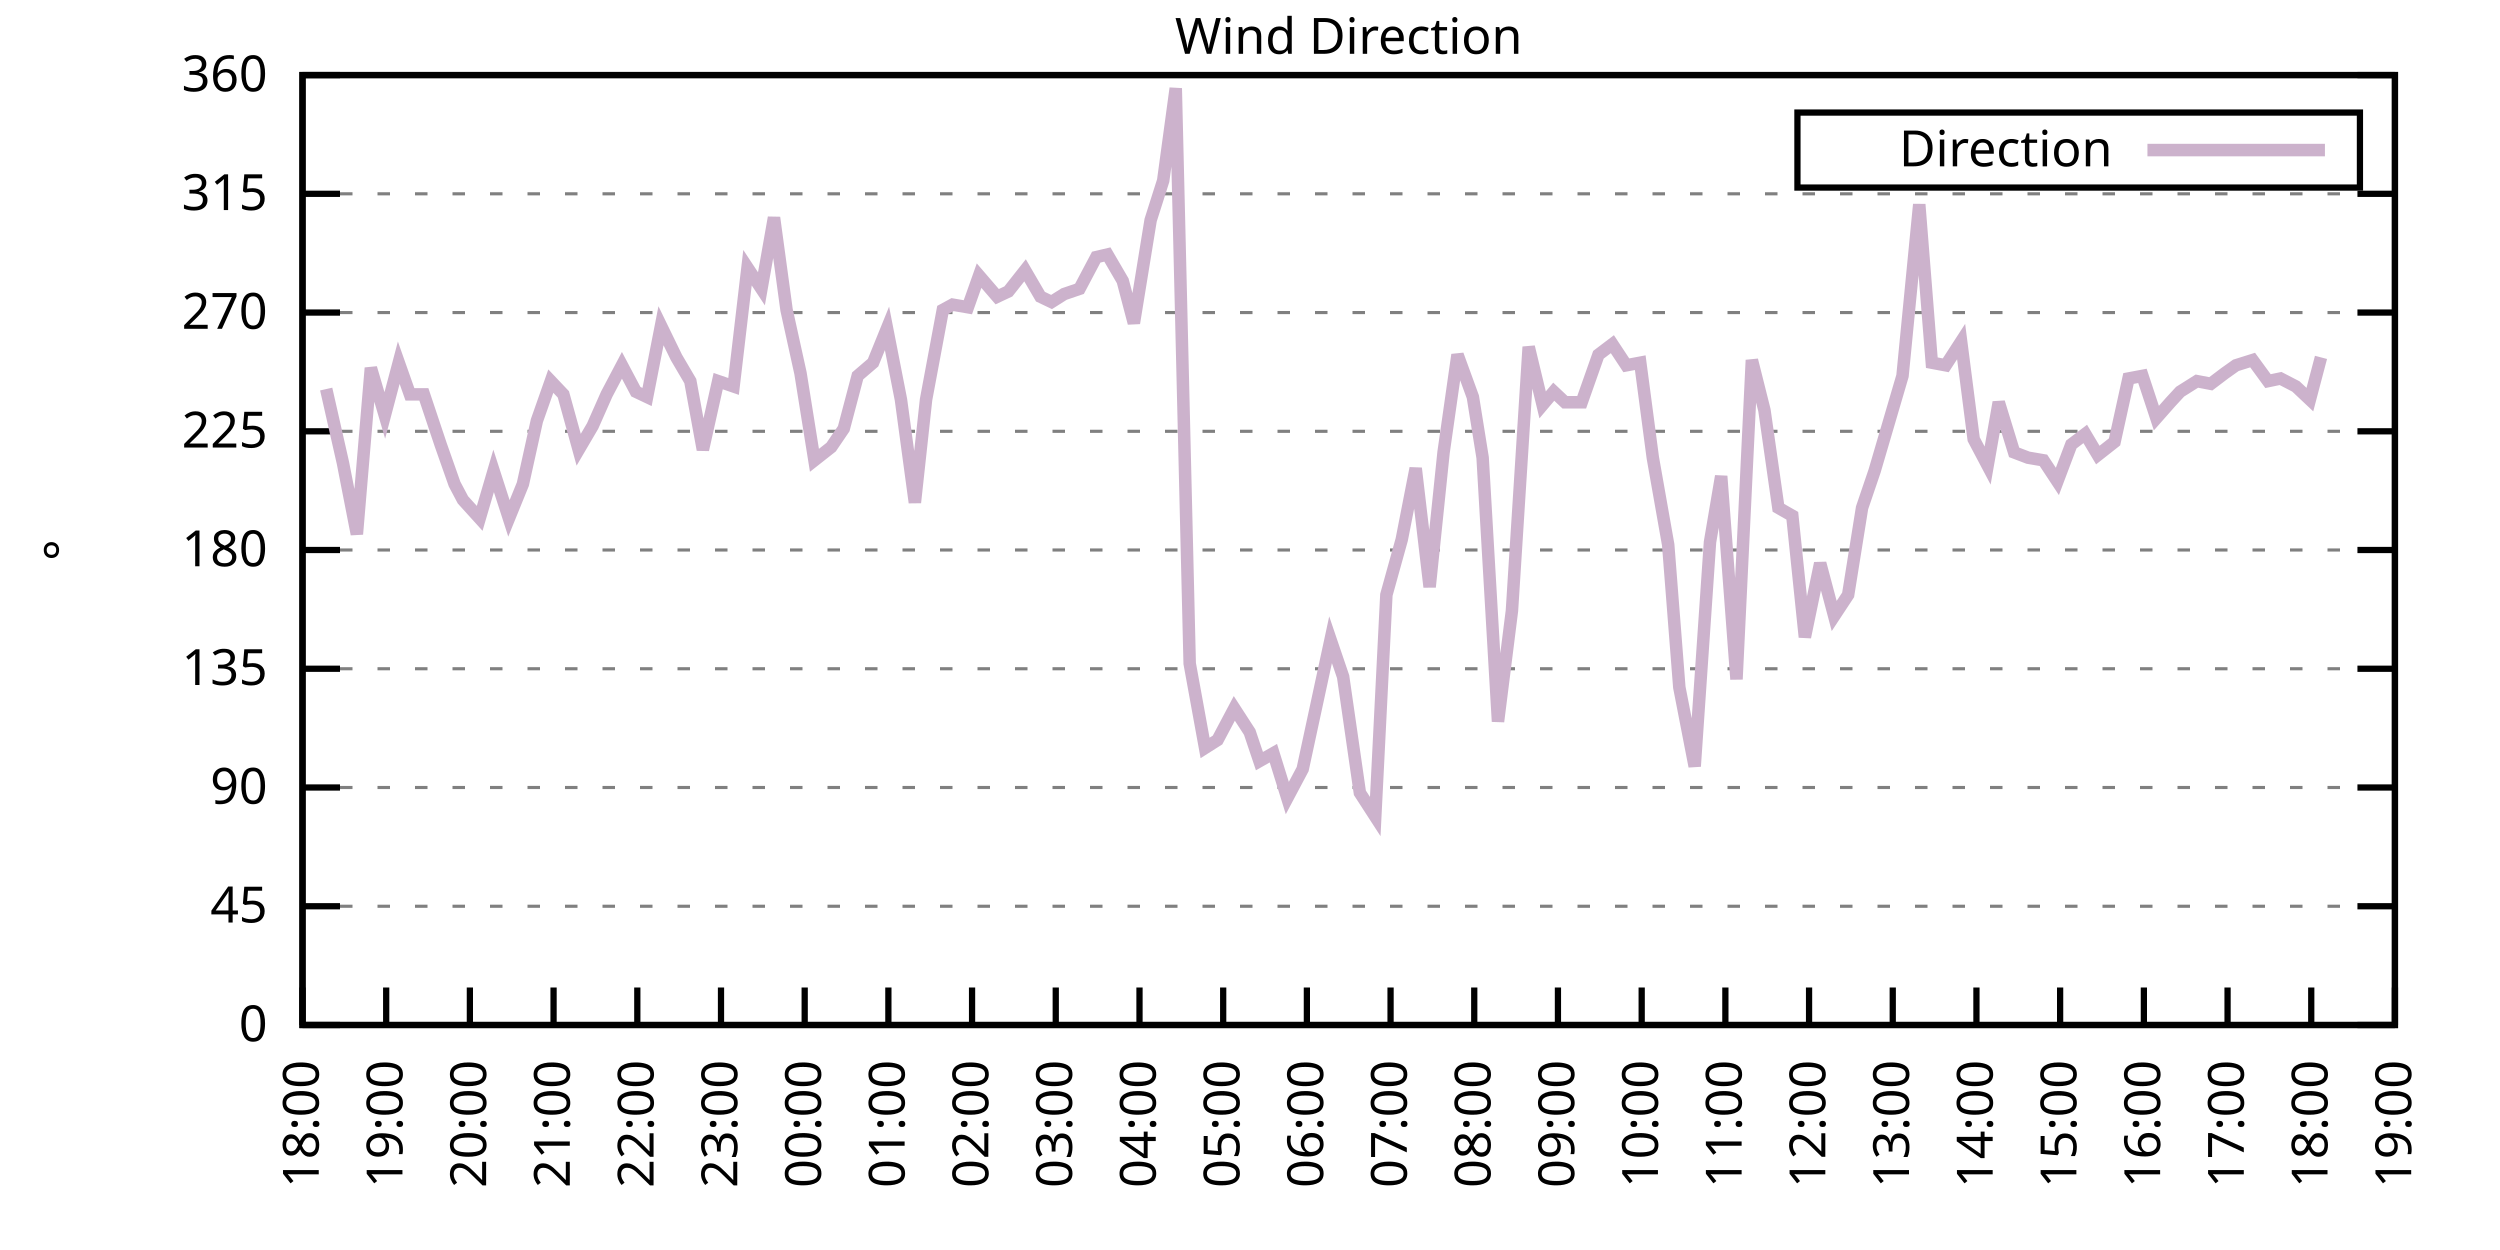
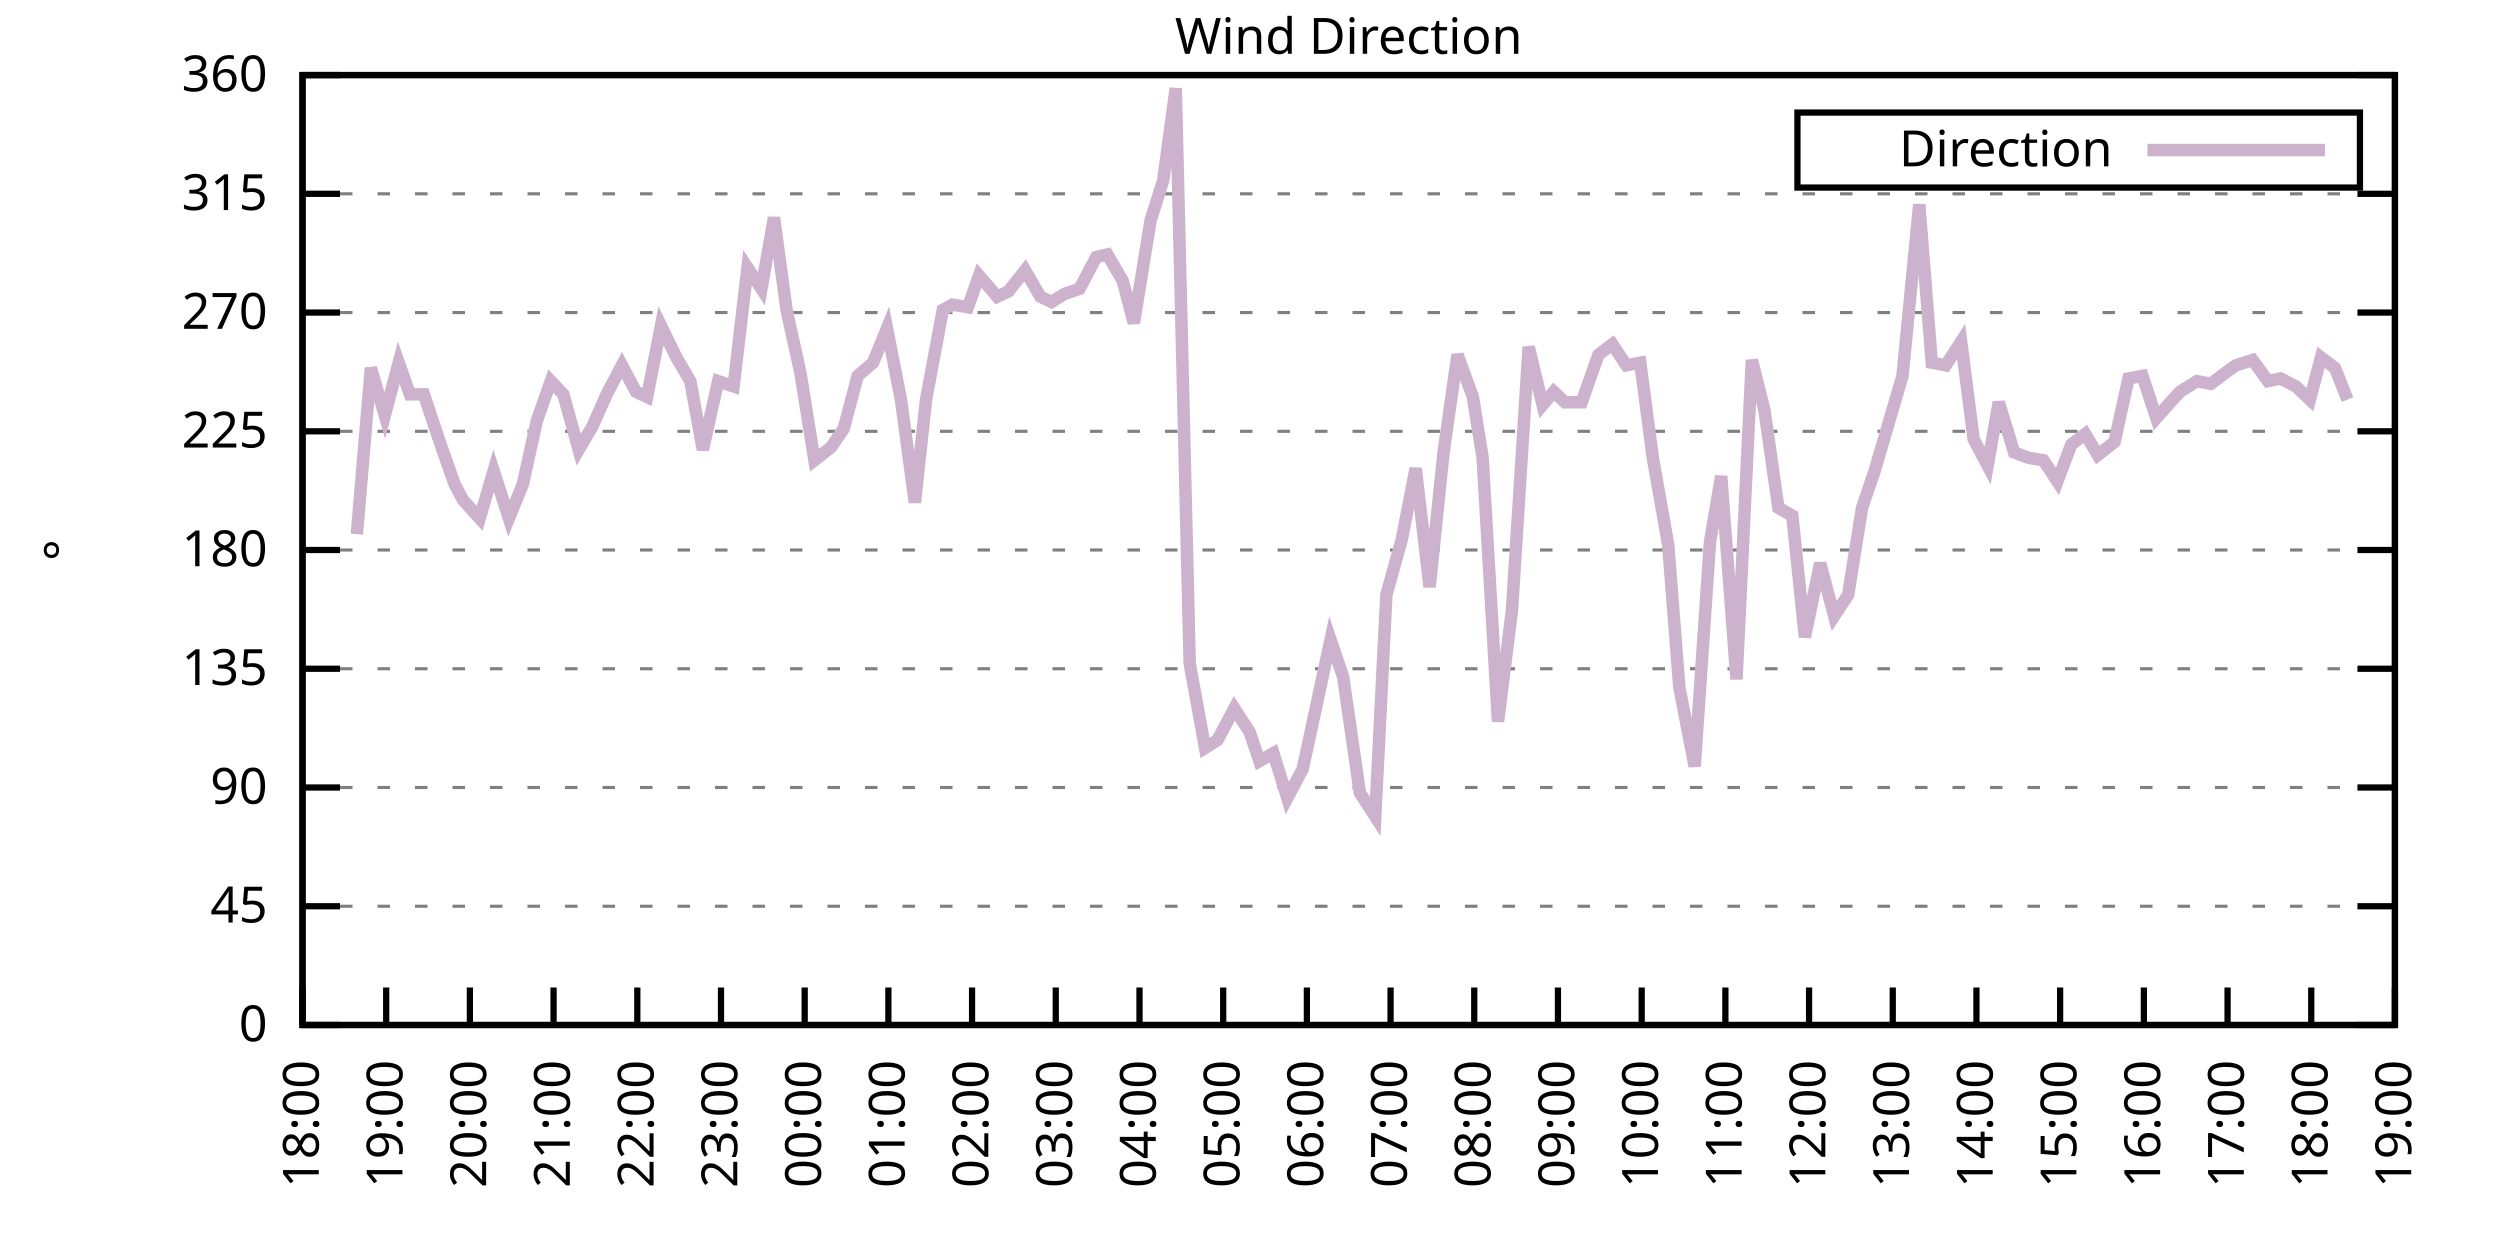
<svg xmlns="http://www.w3.org/2000/svg" xmlns:xlink="http://www.w3.org/1999/xlink" width="400" height="200" viewBox="0 0 400 200">
  <g id="gnuplot_canvas">
    <rect x="0" y="0" width="400" height="200" fill="none" />
    <defs>
      <circle id="gpDot" r="0.5" stroke-width="0.5" stroke="currentColor" />
      <path id="gpPt0" stroke-width="0.333" stroke="currentColor" d="M-1,0 h2 M0,-1 v2" />
      <path id="gpPt1" stroke-width="0.333" stroke="currentColor" d="M-1,-1 L1,1 M1,-1 L-1,1" />
      <path id="gpPt2" stroke-width="0.333" stroke="currentColor" d="M-1,0 L1,0 M0,-1 L0,1 M-1,-1 L1,1 M-1,1 L1,-1" />
      <rect id="gpPt3" stroke-width="0.333" stroke="currentColor" x="-1" y="-1" width="2" height="2" />
      <rect id="gpPt4" stroke-width="0.333" stroke="currentColor" fill="currentColor" x="-1" y="-1" width="2" height="2" />
      <circle id="gpPt5" stroke-width="0.333" stroke="currentColor" cx="0" cy="0" r="1" />
      <use xlink:href="#gpPt5" id="gpPt6" fill="currentColor" stroke="none" />
      <path id="gpPt7" stroke-width="0.333" stroke="currentColor" d="M0,-1.33 L-1.33,0.67 L1.33,0.67 z" />
      <use xlink:href="#gpPt7" id="gpPt8" fill="currentColor" stroke="none" />
      <use xlink:href="#gpPt7" id="gpPt9" stroke="currentColor" transform="rotate(180)" />
      <use xlink:href="#gpPt9" id="gpPt10" fill="currentColor" stroke="none" />
      <use xlink:href="#gpPt3" id="gpPt11" stroke="currentColor" transform="rotate(45)" />
      <use xlink:href="#gpPt11" id="gpPt12" fill="currentColor" stroke="none" />
      <path id="gpPt13" stroke-width="0.333" stroke="currentColor" d="M0,1.330 L1.265,0.411 L0.782,-1.067 L-0.782,-1.076 L-1.265,0.411 z" />
      <use xlink:href="#gpPt13" id="gpPt14" fill="currentColor" stroke="none" />
      <filter id="textbox" filterUnits="objectBoundingBox" x="0" y="0" height="1" width="1">
        <feFlood flood-color="white" flood-opacity="1" result="bgnd" />
        <feComposite in="SourceGraphic" in2="bgnd" operator="atop" />
      </filter>
      <filter id="greybox" filterUnits="objectBoundingBox" x="0" y="0" height="1" width="1">
        <feFlood flood-color="lightgrey" flood-opacity="1" result="grey" />
        <feComposite in="SourceGraphic" in2="grey" operator="atop" />
      </filter>
    </defs>
    <g fill="none" color="white" stroke="currentColor" stroke-width="1.00" stroke-linecap="butt" stroke-linejoin="miter">
</g>
    <g fill="none" color="black" stroke="currentColor" stroke-width="1.00" stroke-linecap="butt" stroke-linejoin="miter">
      <g stroke="none" shape-rendering="crispEdges">
        <polygon fill="rgb(255, 255, 255)" points="48.40,164.00 383.18,164.00 383.18,12.02 48.40,12.02 " />
      </g>
    </g>
    <g fill="none" color="black" stroke="currentColor" stroke-width="1.00" stroke-linecap="butt" stroke-linejoin="miter">
</g>
    <g fill="none" color="black" stroke="black" stroke-width="0.50" stroke-linecap="butt" stroke-linejoin="miter">
</g>
    <g fill="none" color="gray" stroke="currentColor" stroke-width="0.50" stroke-linecap="butt" stroke-linejoin="miter">
      <path stroke="gray" stroke-dasharray="2,4" class="gridline" d="M48.40,164.00 L383.19,164.00  " />
    </g>
    <g fill="none" color="gray" stroke="gray" stroke-width="1.00" stroke-linecap="butt" stroke-linejoin="miter">
</g>
    <g fill="none" color="black" stroke="currentColor" stroke-width="1.00" stroke-linecap="butt" stroke-linejoin="miter">
      <path stroke="black" d="M48.40,164.00 L54.40,164.00 M383.19,164.00 L377.19,164.00  " />
      <g transform="translate(42.80,166.60)" stroke="none" fill="black" font-family="Sans" font-size="8.00" text-anchor="end">
        <text>
          <tspan font-family="Sans"> 0</tspan>
        </text>
      </g>
    </g>
    <g fill="none" color="black" stroke="currentColor" stroke-width="1.00" stroke-linecap="butt" stroke-linejoin="miter">
</g>
    <g fill="none" color="black" stroke="black" stroke-width="0.50" stroke-linecap="butt" stroke-linejoin="miter">
</g>
    <g fill="none" color="gray" stroke="currentColor" stroke-width="0.50" stroke-linecap="butt" stroke-linejoin="miter">
      <path stroke="gray" stroke-dasharray="2,4" class="gridline" d="M48.40,145.00 L383.19,145.00  " />
    </g>
    <g fill="none" color="gray" stroke="gray" stroke-width="1.00" stroke-linecap="butt" stroke-linejoin="miter">
</g>
    <g fill="none" color="black" stroke="currentColor" stroke-width="1.00" stroke-linecap="butt" stroke-linejoin="miter">
      <path stroke="black" d="M48.40,145.00 L54.40,145.00 M383.19,145.00 L377.19,145.00  " />
      <g transform="translate(42.80,147.60)" stroke="none" fill="black" font-family="Sans" font-size="8.00" text-anchor="end">
        <text>
          <tspan font-family="Sans"> 45</tspan>
        </text>
      </g>
    </g>
    <g fill="none" color="black" stroke="currentColor" stroke-width="1.00" stroke-linecap="butt" stroke-linejoin="miter">
</g>
    <g fill="none" color="black" stroke="black" stroke-width="0.50" stroke-linecap="butt" stroke-linejoin="miter">
</g>
    <g fill="none" color="gray" stroke="currentColor" stroke-width="0.50" stroke-linecap="butt" stroke-linejoin="miter">
      <path stroke="gray" stroke-dasharray="2,4" class="gridline" d="M48.40,126.00 L383.19,126.00  " />
    </g>
    <g fill="none" color="gray" stroke="gray" stroke-width="1.00" stroke-linecap="butt" stroke-linejoin="miter">
</g>
    <g fill="none" color="black" stroke="currentColor" stroke-width="1.00" stroke-linecap="butt" stroke-linejoin="miter">
      <path stroke="black" d="M48.40,126.00 L54.40,126.00 M383.19,126.00 L377.19,126.00  " />
      <g transform="translate(42.80,128.60)" stroke="none" fill="black" font-family="Sans" font-size="8.00" text-anchor="end">
        <text>
          <tspan font-family="Sans"> 90</tspan>
        </text>
      </g>
    </g>
    <g fill="none" color="black" stroke="currentColor" stroke-width="1.00" stroke-linecap="butt" stroke-linejoin="miter">
</g>
    <g fill="none" color="black" stroke="black" stroke-width="0.50" stroke-linecap="butt" stroke-linejoin="miter">
</g>
    <g fill="none" color="gray" stroke="currentColor" stroke-width="0.50" stroke-linecap="butt" stroke-linejoin="miter">
      <path stroke="gray" stroke-dasharray="2,4" class="gridline" d="M48.40,107.00 L383.19,107.00  " />
    </g>
    <g fill="none" color="gray" stroke="gray" stroke-width="1.00" stroke-linecap="butt" stroke-linejoin="miter">
</g>
    <g fill="none" color="black" stroke="currentColor" stroke-width="1.00" stroke-linecap="butt" stroke-linejoin="miter">
      <path stroke="black" d="M48.40,107.00 L54.40,107.00 M383.19,107.00 L377.19,107.00  " />
      <g transform="translate(42.80,109.60)" stroke="none" fill="black" font-family="Sans" font-size="8.00" text-anchor="end">
        <text>
          <tspan font-family="Sans"> 135</tspan>
        </text>
      </g>
    </g>
    <g fill="none" color="black" stroke="currentColor" stroke-width="1.00" stroke-linecap="butt" stroke-linejoin="miter">
</g>
    <g fill="none" color="black" stroke="black" stroke-width="0.50" stroke-linecap="butt" stroke-linejoin="miter">
</g>
    <g fill="none" color="gray" stroke="currentColor" stroke-width="0.50" stroke-linecap="butt" stroke-linejoin="miter">
      <path stroke="gray" stroke-dasharray="2,4" class="gridline" d="M48.40,88.00 L383.19,88.00  " />
    </g>
    <g fill="none" color="gray" stroke="gray" stroke-width="1.00" stroke-linecap="butt" stroke-linejoin="miter">
</g>
    <g fill="none" color="black" stroke="currentColor" stroke-width="1.00" stroke-linecap="butt" stroke-linejoin="miter">
      <path stroke="black" d="M48.40,88.00 L54.40,88.00 M383.19,88.00 L377.19,88.00  " />
      <g transform="translate(42.80,90.60)" stroke="none" fill="black" font-family="Sans" font-size="8.00" text-anchor="end">
        <text>
          <tspan font-family="Sans"> 180</tspan>
        </text>
      </g>
    </g>
    <g fill="none" color="black" stroke="currentColor" stroke-width="1.00" stroke-linecap="butt" stroke-linejoin="miter">
</g>
    <g fill="none" color="black" stroke="black" stroke-width="0.50" stroke-linecap="butt" stroke-linejoin="miter">
</g>
    <g fill="none" color="gray" stroke="currentColor" stroke-width="0.50" stroke-linecap="butt" stroke-linejoin="miter">
      <path stroke="gray" stroke-dasharray="2,4" class="gridline" d="M48.40,69.01 L383.19,69.01  " />
    </g>
    <g fill="none" color="gray" stroke="gray" stroke-width="1.00" stroke-linecap="butt" stroke-linejoin="miter">
</g>
    <g fill="none" color="black" stroke="currentColor" stroke-width="1.00" stroke-linecap="butt" stroke-linejoin="miter">
      <path stroke="black" d="M48.40,69.01 L54.40,69.01 M383.19,69.01 L377.19,69.01  " />
      <g transform="translate(42.80,71.61)" stroke="none" fill="black" font-family="Sans" font-size="8.00" text-anchor="end">
        <text>
          <tspan font-family="Sans"> 225</tspan>
        </text>
      </g>
    </g>
    <g fill="none" color="black" stroke="currentColor" stroke-width="1.00" stroke-linecap="butt" stroke-linejoin="miter">
</g>
    <g fill="none" color="black" stroke="black" stroke-width="0.50" stroke-linecap="butt" stroke-linejoin="miter">
</g>
    <g fill="none" color="gray" stroke="currentColor" stroke-width="0.50" stroke-linecap="butt" stroke-linejoin="miter">
      <path stroke="gray" stroke-dasharray="2,4" class="gridline" d="M48.40,50.01 L383.19,50.01  " />
    </g>
    <g fill="none" color="gray" stroke="gray" stroke-width="1.00" stroke-linecap="butt" stroke-linejoin="miter">
</g>
    <g fill="none" color="black" stroke="currentColor" stroke-width="1.00" stroke-linecap="butt" stroke-linejoin="miter">
      <path stroke="black" d="M48.40,50.01 L54.40,50.01 M383.19,50.01 L377.19,50.01  " />
      <g transform="translate(42.80,52.61)" stroke="none" fill="black" font-family="Sans" font-size="8.00" text-anchor="end">
        <text>
          <tspan font-family="Sans"> 270</tspan>
        </text>
      </g>
    </g>
    <g fill="none" color="black" stroke="currentColor" stroke-width="1.00" stroke-linecap="butt" stroke-linejoin="miter">
</g>
    <g fill="none" color="black" stroke="black" stroke-width="0.50" stroke-linecap="butt" stroke-linejoin="miter">
</g>
    <g fill="none" color="gray" stroke="currentColor" stroke-width="0.50" stroke-linecap="butt" stroke-linejoin="miter">
      <path stroke="gray" stroke-dasharray="2,4" class="gridline" d="M48.40,31.01 L383.19,31.01  " />
    </g>
    <g fill="none" color="gray" stroke="gray" stroke-width="1.00" stroke-linecap="butt" stroke-linejoin="miter">
</g>
    <g fill="none" color="black" stroke="currentColor" stroke-width="1.00" stroke-linecap="butt" stroke-linejoin="miter">
      <path stroke="black" d="M48.40,31.01 L54.40,31.01 M383.19,31.01 L377.19,31.01  " />
      <g transform="translate(42.80,33.61)" stroke="none" fill="black" font-family="Sans" font-size="8.00" text-anchor="end">
        <text>
          <tspan font-family="Sans"> 315</tspan>
        </text>
      </g>
    </g>
    <g fill="none" color="black" stroke="currentColor" stroke-width="1.00" stroke-linecap="butt" stroke-linejoin="miter">
</g>
    <g fill="none" color="black" stroke="black" stroke-width="0.50" stroke-linecap="butt" stroke-linejoin="miter">
</g>
    <g fill="none" color="gray" stroke="currentColor" stroke-width="0.50" stroke-linecap="butt" stroke-linejoin="miter">
      <path stroke="gray" stroke-dasharray="2,4" class="gridline" d="M48.40,12.01 L383.19,12.01  " />
    </g>
    <g fill="none" color="gray" stroke="gray" stroke-width="1.00" stroke-linecap="butt" stroke-linejoin="miter">
</g>
    <g fill="none" color="black" stroke="currentColor" stroke-width="1.00" stroke-linecap="butt" stroke-linejoin="miter">
      <path stroke="black" d="M48.40,12.01 L54.40,12.01 M383.19,12.01 L377.19,12.01  " />
      <g transform="translate(42.80,14.61)" stroke="none" fill="black" font-family="Sans" font-size="8.00" text-anchor="end">
        <text>
          <tspan font-family="Sans"> 360</tspan>
        </text>
      </g>
    </g>
    <g fill="none" color="black" stroke="currentColor" stroke-width="1.00" stroke-linecap="butt" stroke-linejoin="miter">
      <path stroke="black" d="M48.40,164.00 L48.40,158.00  " />
      <g transform="translate(51.00,169.60) rotate(270.00)" stroke="none" fill="black" font-family="Sans" font-size="8.00" text-anchor="end">
        <text>
          <tspan font-family="Sans">18:00</tspan>
        </text>
      </g>
    </g>
    <g fill="none" color="black" stroke="currentColor" stroke-width="1.00" stroke-linecap="butt" stroke-linejoin="miter">
      <path stroke="black" d="M61.79,164.00 L61.79,158.00  " />
      <g transform="translate(64.39,169.60) rotate(270.00)" stroke="none" fill="black" font-family="Sans" font-size="8.00" text-anchor="end">
        <text>
          <tspan font-family="Sans">19:00</tspan>
        </text>
      </g>
    </g>
    <g fill="none" color="black" stroke="currentColor" stroke-width="1.00" stroke-linecap="butt" stroke-linejoin="miter">
      <path stroke="black" d="M75.18,164.00 L75.18,158.00  " />
      <g transform="translate(77.78,169.60) rotate(270.00)" stroke="none" fill="black" font-family="Sans" font-size="8.00" text-anchor="end">
        <text>
          <tspan font-family="Sans">20:00</tspan>
        </text>
      </g>
    </g>
    <g fill="none" color="black" stroke="currentColor" stroke-width="1.00" stroke-linecap="butt" stroke-linejoin="miter">
      <path stroke="black" d="M88.57,164.00 L88.57,158.00  " />
      <g transform="translate(91.17,169.60) rotate(270.00)" stroke="none" fill="black" font-family="Sans" font-size="8.00" text-anchor="end">
        <text>
          <tspan font-family="Sans">21:00</tspan>
        </text>
      </g>
    </g>
    <g fill="none" color="black" stroke="currentColor" stroke-width="1.00" stroke-linecap="butt" stroke-linejoin="miter">
      <path stroke="black" d="M101.97,164.00 L101.97,158.00  " />
      <g transform="translate(104.57,169.60) rotate(270.00)" stroke="none" fill="black" font-family="Sans" font-size="8.00" text-anchor="end">
        <text>
          <tspan font-family="Sans">22:00</tspan>
        </text>
      </g>
    </g>
    <g fill="none" color="black" stroke="currentColor" stroke-width="1.00" stroke-linecap="butt" stroke-linejoin="miter">
      <path stroke="black" d="M115.36,164.00 L115.36,158.00  " />
      <g transform="translate(117.96,169.60) rotate(270.00)" stroke="none" fill="black" font-family="Sans" font-size="8.00" text-anchor="end">
        <text>
          <tspan font-family="Sans">23:00</tspan>
        </text>
      </g>
    </g>
    <g fill="none" color="black" stroke="currentColor" stroke-width="1.00" stroke-linecap="butt" stroke-linejoin="miter">
      <path stroke="black" d="M128.75,164.00 L128.75,158.00  " />
      <g transform="translate(131.35,169.60) rotate(270.00)" stroke="none" fill="black" font-family="Sans" font-size="8.00" text-anchor="end">
        <text>
          <tspan font-family="Sans">00:00</tspan>
        </text>
      </g>
    </g>
    <g fill="none" color="black" stroke="currentColor" stroke-width="1.00" stroke-linecap="butt" stroke-linejoin="miter">
      <path stroke="black" d="M142.14,164.00 L142.14,158.00  " />
      <g transform="translate(144.74,169.60) rotate(270.00)" stroke="none" fill="black" font-family="Sans" font-size="8.00" text-anchor="end">
        <text>
          <tspan font-family="Sans">01:00</tspan>
        </text>
      </g>
    </g>
    <g fill="none" color="black" stroke="currentColor" stroke-width="1.00" stroke-linecap="butt" stroke-linejoin="miter">
      <path stroke="black" d="M155.53,164.00 L155.53,158.00  " />
      <g transform="translate(158.13,169.60) rotate(270.00)" stroke="none" fill="black" font-family="Sans" font-size="8.00" text-anchor="end">
        <text>
          <tspan font-family="Sans">02:00</tspan>
        </text>
      </g>
    </g>
    <g fill="none" color="black" stroke="currentColor" stroke-width="1.00" stroke-linecap="butt" stroke-linejoin="miter">
      <path stroke="black" d="M168.92,164.00 L168.92,158.00  " />
      <g transform="translate(171.52,169.60) rotate(270.00)" stroke="none" fill="black" font-family="Sans" font-size="8.00" text-anchor="end">
        <text>
          <tspan font-family="Sans">03:00</tspan>
        </text>
      </g>
    </g>
    <g fill="none" color="black" stroke="currentColor" stroke-width="1.00" stroke-linecap="butt" stroke-linejoin="miter">
      <path stroke="black" d="M182.32,164.00 L182.32,158.00  " />
      <g transform="translate(184.92,169.60) rotate(270.00)" stroke="none" fill="black" font-family="Sans" font-size="8.00" text-anchor="end">
        <text>
          <tspan font-family="Sans">04:00</tspan>
        </text>
      </g>
    </g>
    <g fill="none" color="black" stroke="currentColor" stroke-width="1.00" stroke-linecap="butt" stroke-linejoin="miter">
      <path stroke="black" d="M195.71,164.00 L195.71,158.00  " />
      <g transform="translate(198.31,169.60) rotate(270.00)" stroke="none" fill="black" font-family="Sans" font-size="8.00" text-anchor="end">
        <text>
          <tspan font-family="Sans">05:00</tspan>
        </text>
      </g>
    </g>
    <g fill="none" color="black" stroke="currentColor" stroke-width="1.00" stroke-linecap="butt" stroke-linejoin="miter">
      <path stroke="black" d="M209.10,164.00 L209.10,158.00  " />
      <g transform="translate(211.70,169.60) rotate(270.00)" stroke="none" fill="black" font-family="Sans" font-size="8.00" text-anchor="end">
        <text>
          <tspan font-family="Sans">06:00</tspan>
        </text>
      </g>
    </g>
    <g fill="none" color="black" stroke="currentColor" stroke-width="1.00" stroke-linecap="butt" stroke-linejoin="miter">
      <path stroke="black" d="M222.49,164.00 L222.49,158.00  " />
      <g transform="translate(225.09,169.60) rotate(270.00)" stroke="none" fill="black" font-family="Sans" font-size="8.00" text-anchor="end">
        <text>
          <tspan font-family="Sans">07:00</tspan>
        </text>
      </g>
    </g>
    <g fill="none" color="black" stroke="currentColor" stroke-width="1.00" stroke-linecap="butt" stroke-linejoin="miter">
      <path stroke="black" d="M235.88,164.00 L235.88,158.00  " />
      <g transform="translate(238.48,169.60) rotate(270.00)" stroke="none" fill="black" font-family="Sans" font-size="8.00" text-anchor="end">
        <text>
          <tspan font-family="Sans">08:00</tspan>
        </text>
      </g>
    </g>
    <g fill="none" color="black" stroke="currentColor" stroke-width="1.00" stroke-linecap="butt" stroke-linejoin="miter">
      <path stroke="black" d="M249.27,164.00 L249.27,158.00  " />
      <g transform="translate(251.87,169.60) rotate(270.00)" stroke="none" fill="black" font-family="Sans" font-size="8.00" text-anchor="end">
        <text>
          <tspan font-family="Sans">09:00</tspan>
        </text>
      </g>
    </g>
    <g fill="none" color="black" stroke="currentColor" stroke-width="1.00" stroke-linecap="butt" stroke-linejoin="miter">
      <path stroke="black" d="M262.67,164.00 L262.67,158.00  " />
      <g transform="translate(265.27,169.60) rotate(270.00)" stroke="none" fill="black" font-family="Sans" font-size="8.00" text-anchor="end">
        <text>
          <tspan font-family="Sans">10:00</tspan>
        </text>
      </g>
    </g>
    <g fill="none" color="black" stroke="currentColor" stroke-width="1.00" stroke-linecap="butt" stroke-linejoin="miter">
      <path stroke="black" d="M276.06,164.00 L276.06,158.00  " />
      <g transform="translate(278.66,169.60) rotate(270.00)" stroke="none" fill="black" font-family="Sans" font-size="8.00" text-anchor="end">
        <text>
          <tspan font-family="Sans">11:00</tspan>
        </text>
      </g>
    </g>
    <g fill="none" color="black" stroke="currentColor" stroke-width="1.00" stroke-linecap="butt" stroke-linejoin="miter">
      <path stroke="black" d="M289.45,164.00 L289.45,158.00  " />
      <g transform="translate(292.05,169.60) rotate(270.00)" stroke="none" fill="black" font-family="Sans" font-size="8.00" text-anchor="end">
        <text>
          <tspan font-family="Sans">12:00</tspan>
        </text>
      </g>
    </g>
    <g fill="none" color="black" stroke="currentColor" stroke-width="1.00" stroke-linecap="butt" stroke-linejoin="miter">
      <path stroke="black" d="M302.84,164.00 L302.84,158.00  " />
      <g transform="translate(305.44,169.60) rotate(270.00)" stroke="none" fill="black" font-family="Sans" font-size="8.00" text-anchor="end">
        <text>
          <tspan font-family="Sans">13:00</tspan>
        </text>
      </g>
    </g>
    <g fill="none" color="black" stroke="currentColor" stroke-width="1.00" stroke-linecap="butt" stroke-linejoin="miter">
      <path stroke="black" d="M316.23,164.00 L316.23,158.00  " />
      <g transform="translate(318.83,169.60) rotate(270.00)" stroke="none" fill="black" font-family="Sans" font-size="8.00" text-anchor="end">
        <text>
          <tspan font-family="Sans">14:00</tspan>
        </text>
      </g>
    </g>
    <g fill="none" color="black" stroke="currentColor" stroke-width="1.00" stroke-linecap="butt" stroke-linejoin="miter">
      <path stroke="black" d="M329.62,164.00 L329.62,158.00  " />
      <g transform="translate(332.22,169.60) rotate(270.00)" stroke="none" fill="black" font-family="Sans" font-size="8.00" text-anchor="end">
        <text>
          <tspan font-family="Sans">15:00</tspan>
        </text>
      </g>
    </g>
    <g fill="none" color="black" stroke="currentColor" stroke-width="1.00" stroke-linecap="butt" stroke-linejoin="miter">
      <path stroke="black" d="M343.02,164.00 L343.02,158.00  " />
      <g transform="translate(345.62,169.60) rotate(270.00)" stroke="none" fill="black" font-family="Sans" font-size="8.00" text-anchor="end">
        <text>
          <tspan font-family="Sans">16:00</tspan>
        </text>
      </g>
    </g>
    <g fill="none" color="black" stroke="currentColor" stroke-width="1.00" stroke-linecap="butt" stroke-linejoin="miter">
      <path stroke="black" d="M356.41,164.00 L356.41,158.00  " />
      <g transform="translate(359.01,169.60) rotate(270.00)" stroke="none" fill="black" font-family="Sans" font-size="8.00" text-anchor="end">
        <text>
          <tspan font-family="Sans">17:00</tspan>
        </text>
      </g>
    </g>
    <g fill="none" color="black" stroke="currentColor" stroke-width="1.00" stroke-linecap="butt" stroke-linejoin="miter">
      <path stroke="black" d="M369.80,164.00 L369.80,158.00  " />
      <g transform="translate(372.40,169.60) rotate(270.00)" stroke="none" fill="black" font-family="Sans" font-size="8.00" text-anchor="end">
        <text>
          <tspan font-family="Sans">18:00</tspan>
        </text>
      </g>
    </g>
    <g fill="none" color="black" stroke="currentColor" stroke-width="1.00" stroke-linecap="butt" stroke-linejoin="miter">
      <path stroke="black" d="M383.19,164.00 L383.19,158.00  " />
      <g transform="translate(385.79,169.60) rotate(270.00)" stroke="none" fill="black" font-family="Sans" font-size="8.00" text-anchor="end">
        <text>
          <tspan font-family="Sans">19:00</tspan>
        </text>
      </g>
    </g>
    <g fill="none" color="black" stroke="currentColor" stroke-width="1.00" stroke-linecap="butt" stroke-linejoin="miter">
</g>
    <g fill="none" color="black" stroke="currentColor" stroke-width="1.00" stroke-linecap="butt" stroke-linejoin="miter">
      <path stroke="black" d="M48.40,12.01 L48.40,164.00 L383.19,164.00 L383.19,12.01 L48.40,12.01 Z  " />
    </g>
    <g fill="none" color="black" stroke="currentColor" stroke-width="1.00" stroke-linecap="butt" stroke-linejoin="miter">
</g>
    <g fill="none" color="black" stroke="currentColor" stroke-width="1.00" stroke-linecap="butt" stroke-linejoin="miter">
      <path stroke="black" d="M287.59,30.01 L287.59,18.01 L377.59,18.01 L377.59,30.01 L287.59,30.01 Z  " />
    </g>
    <g id="Wind_direction_plot_1">
      <g fill="none" color="white" stroke="black" stroke-width="2.00" stroke-linecap="butt" stroke-linejoin="miter">
</g>
      <g fill="none" color="black" stroke="currentColor" stroke-width="2.00" stroke-linecap="butt" stroke-linejoin="miter">
        <g transform="translate(337.99,26.61)" stroke="none" fill="black" font-family="Sans" font-size="8.00" text-anchor="end">
          <text>
            <tspan font-family="Sans">Direction</tspan>
          </text>
        </g>
      </g>
      <g fill="none" color="black" stroke="currentColor" stroke-width="2.00" stroke-linecap="butt" stroke-linejoin="miter">
-         <path stroke="rgb(204, 178, 204)" d="M343.59,24.01 L371.99,24.01 M52.19,62.25 L54.87,74.07 L57.10,85.47 L59.34,58.87 L61.57,66.47 L63.80,58.03   L65.59,63.10 L67.82,63.10 L70.50,71.12 L72.73,77.45 L74.07,79.98 L76.75,82.94 L78.98,75.34 L81.43,82.94   L83.66,77.45 L85.90,67.32 L88.13,60.98 L90.14,63.10 L92.59,71.96 L94.82,68.16 L97.06,63.10 L99.51,58.45   L101.74,62.67 L103.53,63.52 L105.76,52.12 L108.22,57.18 L110.45,60.98 L112.46,71.96 L114.91,60.98 L117.37,61.83   L119.60,42.83 L121.83,46.21 L123.84,34.81 L125.85,49.59 L128.08,59.72 L130.31,73.65 L132.99,71.54 L135.00,68.58   L137.23,60.14 L139.69,58.03 L141.92,52.54 L144.15,63.94 L146.38,80.41 L148.17,63.94 L150.85,49.59 L152.41,48.74   L154.86,49.16 L156.65,44.10 L159.55,47.47 L161.34,46.63 L164.01,43.25 L166.47,47.47 L168.25,48.32 L170.26,47.05   L172.72,46.21 L175.40,41.14 L177.18,40.72 L179.64,44.94 L181.42,51.70 L184.10,35.23 L186.11,28.90 L188.12,14.12   L190.35,106.16 L192.81,119.67 L194.81,118.40 L197.49,113.34 L199.95,117.14 L201.51,121.78 L203.74,120.51 L205.97,127.69   L208.43,123.05 L212.89,102.36 L214.90,108.27 L217.58,126.85 L220.04,130.65 L221.82,95.18 L224.28,86.32 L226.51,74.92   L228.74,93.92 L230.97,72.38 L233.20,56.76 L235.66,63.52 L237.22,73.23 L239.68,115.45 L241.91,97.72 L244.59,55.50   L246.82,64.78 L248.60,62.67 L250.39,64.36 L253.07,64.36 L255.75,56.76 L257.98,55.07 L260.21,58.45 L262.44,58.03   L264.45,73.23 L266.91,87.16 L268.69,109.96 L271.15,122.62 L273.60,86.74 L275.39,76.18 L277.84,108.69 L280.30,57.61   L282.31,65.63 L284.54,81.25 L286.77,82.52 L288.78,101.94 L291.23,90.12 L293.47,98.56 L295.70,95.18 L297.93,81.25   L299.94,75.34 L302.17,67.74 L304.40,60.14 L307.08,32.70 L309.09,58.03 L311.32,58.45 L313.78,54.65 L315.79,70.27   L318.02,74.49 L319.80,64.36 L322.26,72.38 L324.49,73.23 L326.95,73.65 L329.18,77.03 L331.41,71.12 L333.64,69.43   L335.65,72.81 L338.33,70.70 L340.56,60.56 L342.79,60.14 L345.02,66.90 L347.26,64.36 L348.82,62.67 L351.50,60.98   L353.73,61.41 L355.96,59.72 L357.75,58.45 L360.42,57.61 L362.88,60.98 L364.89,60.56 L367.34,61.83 L369.58,63.94   L371.36,57.18  " />
+         <path stroke="rgb(204, 178, 204)" d="M343.59,24.01 L371.99,24.01 M57.10,85.47 L59.34,58.87 L61.57,66.47 L63.80,58.03 L65.59,63.10 L67.82,63.10   L70.50,71.12 L72.73,77.45 L74.07,79.98 L76.75,82.94 L78.98,75.34 L81.43,82.94 L83.66,77.45 L85.90,67.32   L88.13,60.98 L90.14,63.10 L92.59,71.96 L94.82,68.16 L97.06,63.10 L99.51,58.45 L101.74,62.67 L103.53,63.52   L105.76,52.12 L108.22,57.18 L110.45,60.98 L112.46,71.96 L114.91,60.98 L117.37,61.83 L119.60,42.83 L121.83,46.21   L123.84,34.81 L125.85,49.59 L128.08,59.72 L130.31,73.65 L132.99,71.54 L135.00,68.58 L137.23,60.14 L139.69,58.03   L141.92,52.54 L144.15,63.94 L146.38,80.41 L148.17,63.94 L150.85,49.59 L152.41,48.74 L154.86,49.16 L156.65,44.10   L159.55,47.47 L161.34,46.63 L164.01,43.25 L166.47,47.47 L168.25,48.32 L170.26,47.05 L172.72,46.21 L175.40,41.14   L177.18,40.72 L179.64,44.94 L181.42,51.70 L184.10,35.23 L186.11,28.90 L188.12,14.12 L190.35,106.16 L192.81,119.67   L194.81,118.40 L197.49,113.34 L199.95,117.14 L201.51,121.78 L203.74,120.51 L205.97,127.69 L208.43,123.05 L212.89,102.36   L214.90,108.27 L217.58,126.85 L220.04,130.65 L221.82,95.18 L224.28,86.32 L226.51,74.92 L228.74,93.92 L230.97,72.38   L233.20,56.76 L235.66,63.52 L237.22,73.23 L239.68,115.45 L241.91,97.72 L244.59,55.50 L246.82,64.78 L248.60,62.67   L250.39,64.36 L253.07,64.36 L255.75,56.76 L257.98,55.07 L260.21,58.45 L262.44,58.03 L264.45,73.23 L266.91,87.16   L268.69,109.96 L271.15,122.62 L273.60,86.74 L275.39,76.18 L277.84,108.69 L280.30,57.61 L282.31,65.63 L284.54,81.25   L286.77,82.52 L288.78,101.94 L291.23,90.12 L293.47,98.56 L295.70,95.18 L297.93,81.25 L299.94,75.34 L302.17,67.74   L304.40,60.14 L307.08,32.70 L309.09,58.03 L311.32,58.45 L313.78,54.65 L315.79,70.27 L318.02,74.49 L319.80,64.36   L322.26,72.38 L324.49,73.23 L326.95,73.65 L329.18,77.03 L331.41,71.12 L333.64,69.43 L335.65,72.81 L338.33,70.70   L340.56,60.56 L342.79,60.14 L345.02,66.90 L347.26,64.36 L348.82,62.67 L351.50,60.98 L353.73,61.41 L355.96,59.72   L357.75,58.45 L360.42,57.61 L362.88,60.98 L364.89,60.56 L367.34,61.83 L369.58,63.94 L371.36,57.18 L373.59,58.87   L375.60,63.94  " />
      </g>
    </g>
    <g fill="none" color="black" stroke="currentColor" stroke-width="2.00" stroke-linecap="butt" stroke-linejoin="miter">
</g>
    <g fill="none" color="black" stroke="black" stroke-width="1.00" stroke-linecap="butt" stroke-linejoin="miter">
</g>
    <g fill="none" color="black" stroke="currentColor" stroke-width="1.00" stroke-linecap="butt" stroke-linejoin="miter">
      <path stroke="black" d="M48.40,12.01 L48.40,164.00 L383.19,164.00 L383.19,12.01 L48.40,12.01 Z  " />
      <g transform="translate(12.80,88.01) rotate(270.00)" stroke="none" fill="black" font-family="Sans" font-size="8.00" text-anchor="middle">
        <text>
          <tspan font-family="Sans">°</tspan>
        </text>
      </g>
    </g>
    <g fill="none" color="black" stroke="currentColor" stroke-width="1.00" stroke-linecap="butt" stroke-linejoin="miter">
</g>
    <g fill="none" color="black" stroke="currentColor" stroke-width="1.00" stroke-linecap="butt" stroke-linejoin="miter">
      <g transform="translate(215.79,8.61)" stroke="none" fill="black" font-family="Sans" font-size="8.00" text-anchor="middle">
        <text>
          <tspan font-family="Sans">Wind Direction</tspan>
        </text>
      </g>
    </g>
    <g fill="none" color="black" stroke="currentColor" stroke-width="1.00" stroke-linecap="butt" stroke-linejoin="miter">
</g>
  </g>
</svg>
